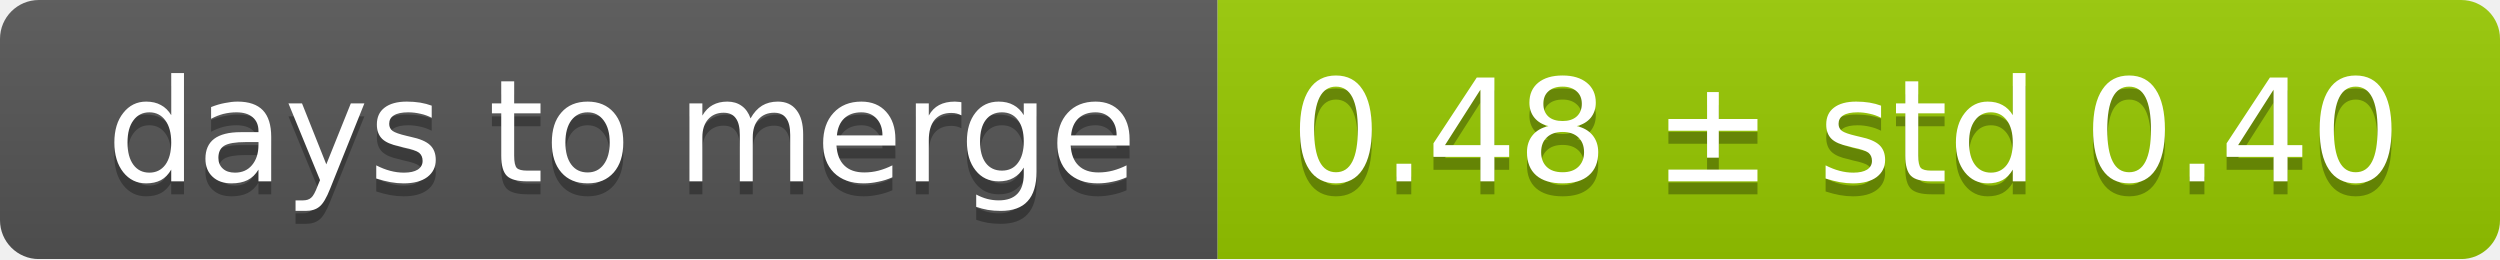
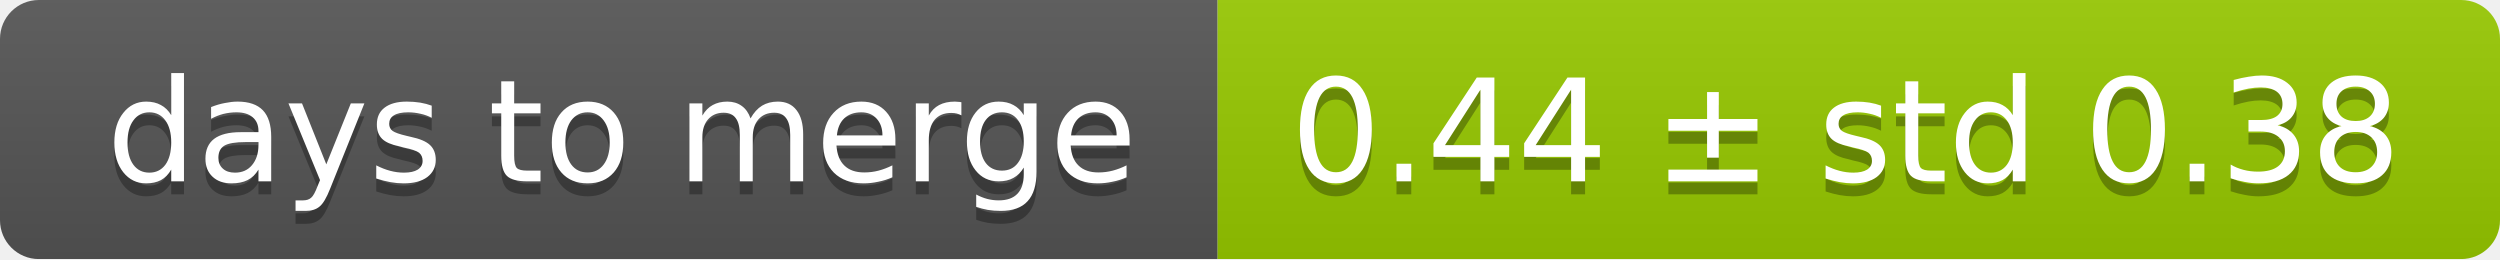
<svg xmlns="http://www.w3.org/2000/svg" width="193" height="20">
  <linearGradient id="smooth" x2="0" y2="100%">
    <stop offset="0" stop-color="#bbb" stop-opacity=".1" />
    <stop offset="1" stop-opacity=".1" />
  </linearGradient>
  <mask id="round">
    <rect width="193" height="20" rx="3" fill="#fff" />
  </mask>
  <g mask="url(#round)">
    <rect width="94" height="20" fill="#555" />
    <rect x="94" width="99" height="20" fill="#97ca00" />
    <rect width="193" height="20" fill="url(#smooth)" />
  </g>
  <g fill="#fff" text-anchor="middle" font-family="DejaVu Sans,Verdana,Geneva,sans-serif" font-size="11">
    <text x="48" y="15" fill="#010101" fill-opacity=".3">days to merge</text>
    <text x="48" y="14">days to merge</text>
-     <text x="142.5" y="15" fill="#010101" fill-opacity=".3">0.48 ± std 0.40</text>
-     <text x="142.5" y="14">0.48 ± std 0.40</text>
+     <text x="142.5" y="15" fill="#010101" fill-opacity=".3">0.44 ± std 0.38</text>
+     <text x="142.5" y="14">0.44 ± std 0.38</text>
  </g>
</svg>
